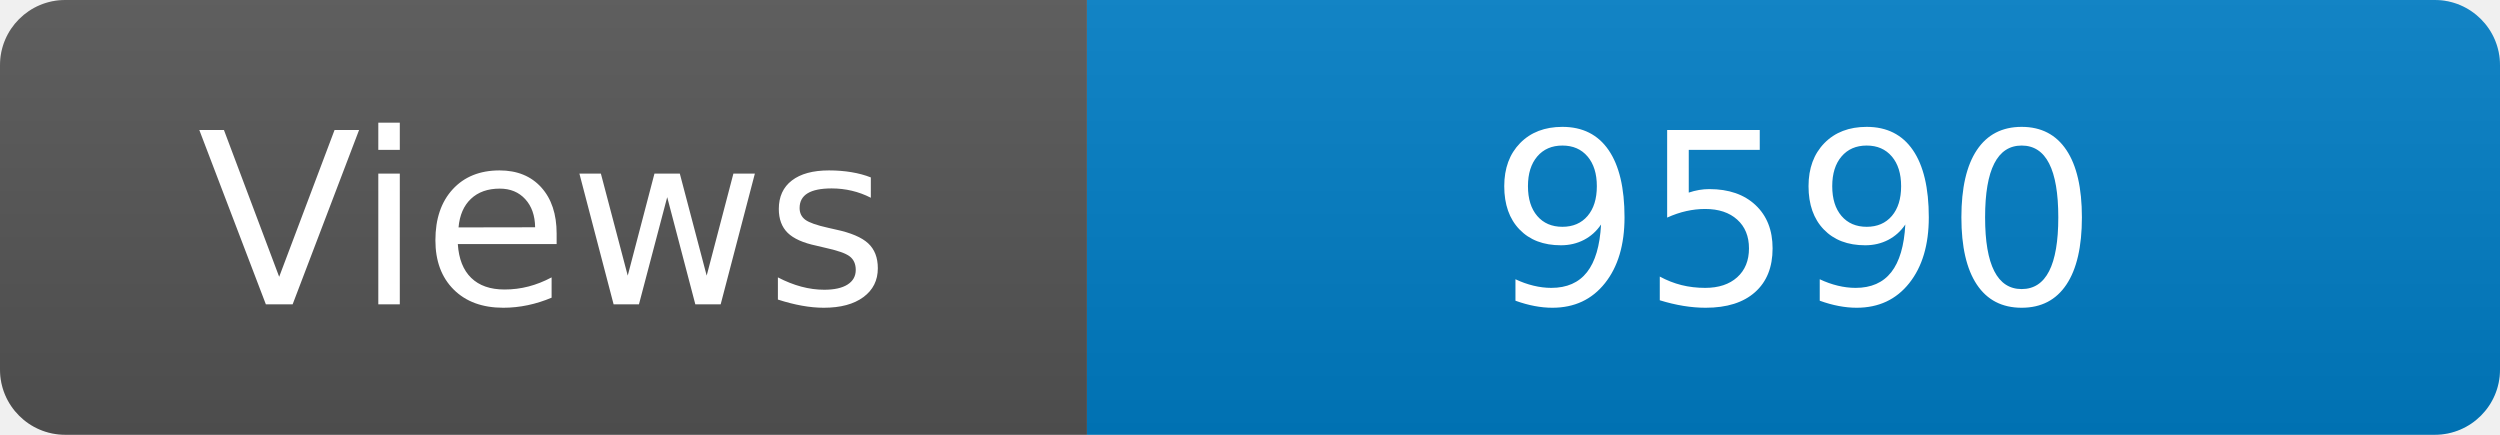
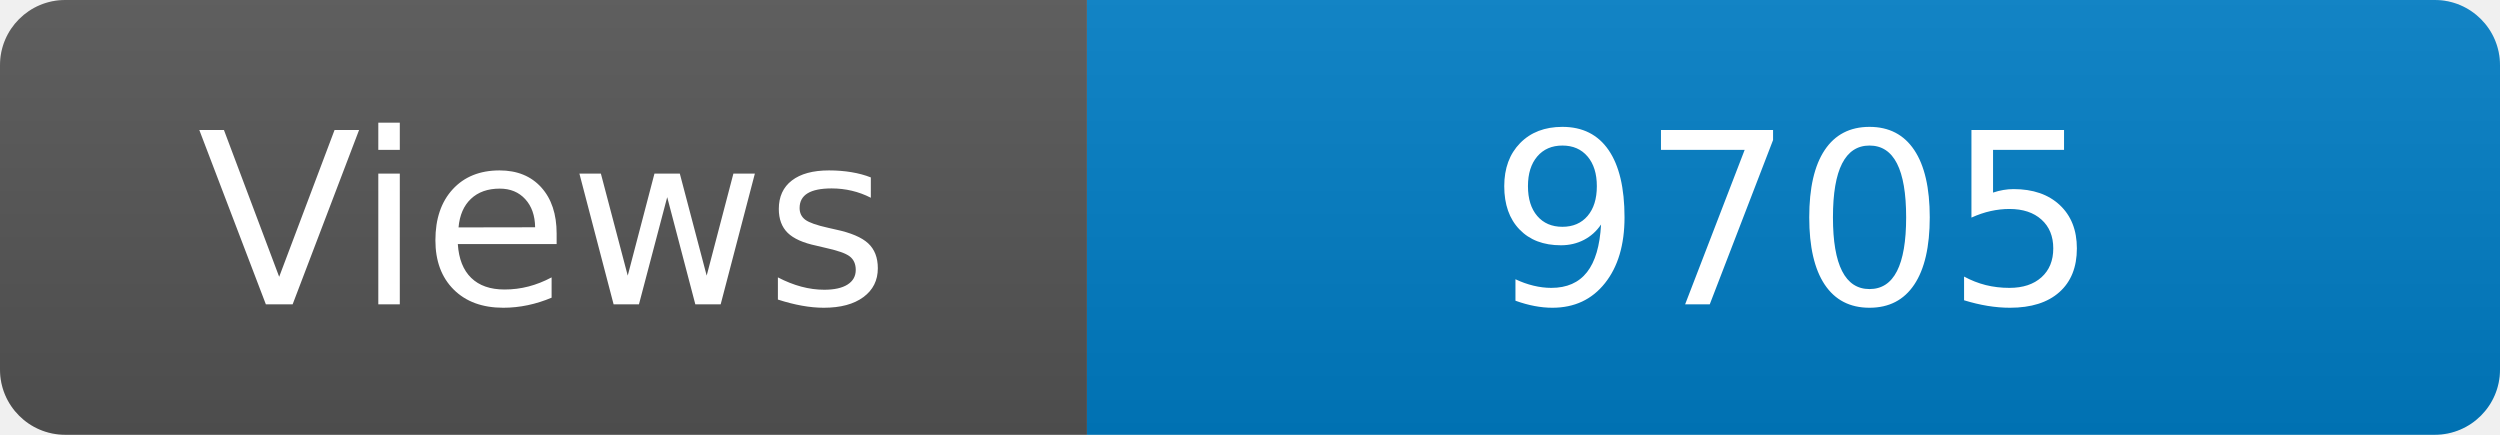
<svg xmlns="http://www.w3.org/2000/svg" width="115" height="20" role="img" aria-label="Maintained?: yes">
  <linearGradient id="s" x2="0" y2="100%">
    <stop offset="0" stop-color="#bbb" stop-opacity=".1" />
    <stop offset="1" stop-opacity=".1" />
  </linearGradient>
  <clipPath id="r">
    <rect width="115" height="20" rx="3" fill="#fff" />
  </clipPath>
  <g clip-path="url(#r)">
    <rect width="50" height="20" fill="#555" />
    <rect x="50" width="160" height="20" fill="#007ec6" />
    <rect width="115" height="20" fill="url(#s)" />
  </g>
  <g fill="#fff" text-anchor="middle" font-family="Verdana,Geneva,DejaVu Sans,sans-serif" font-size="110">
    <text x="250" y="140" transform="scale(.1)" fill="#fff">Views</text>
-     <text x="825" y="140" transform="scale(.1)" fill="#fff">9590</text>
+     <text x="825" y="140" transform="scale(.1)" fill="#fff">9705</text>
  </g>
</svg>
